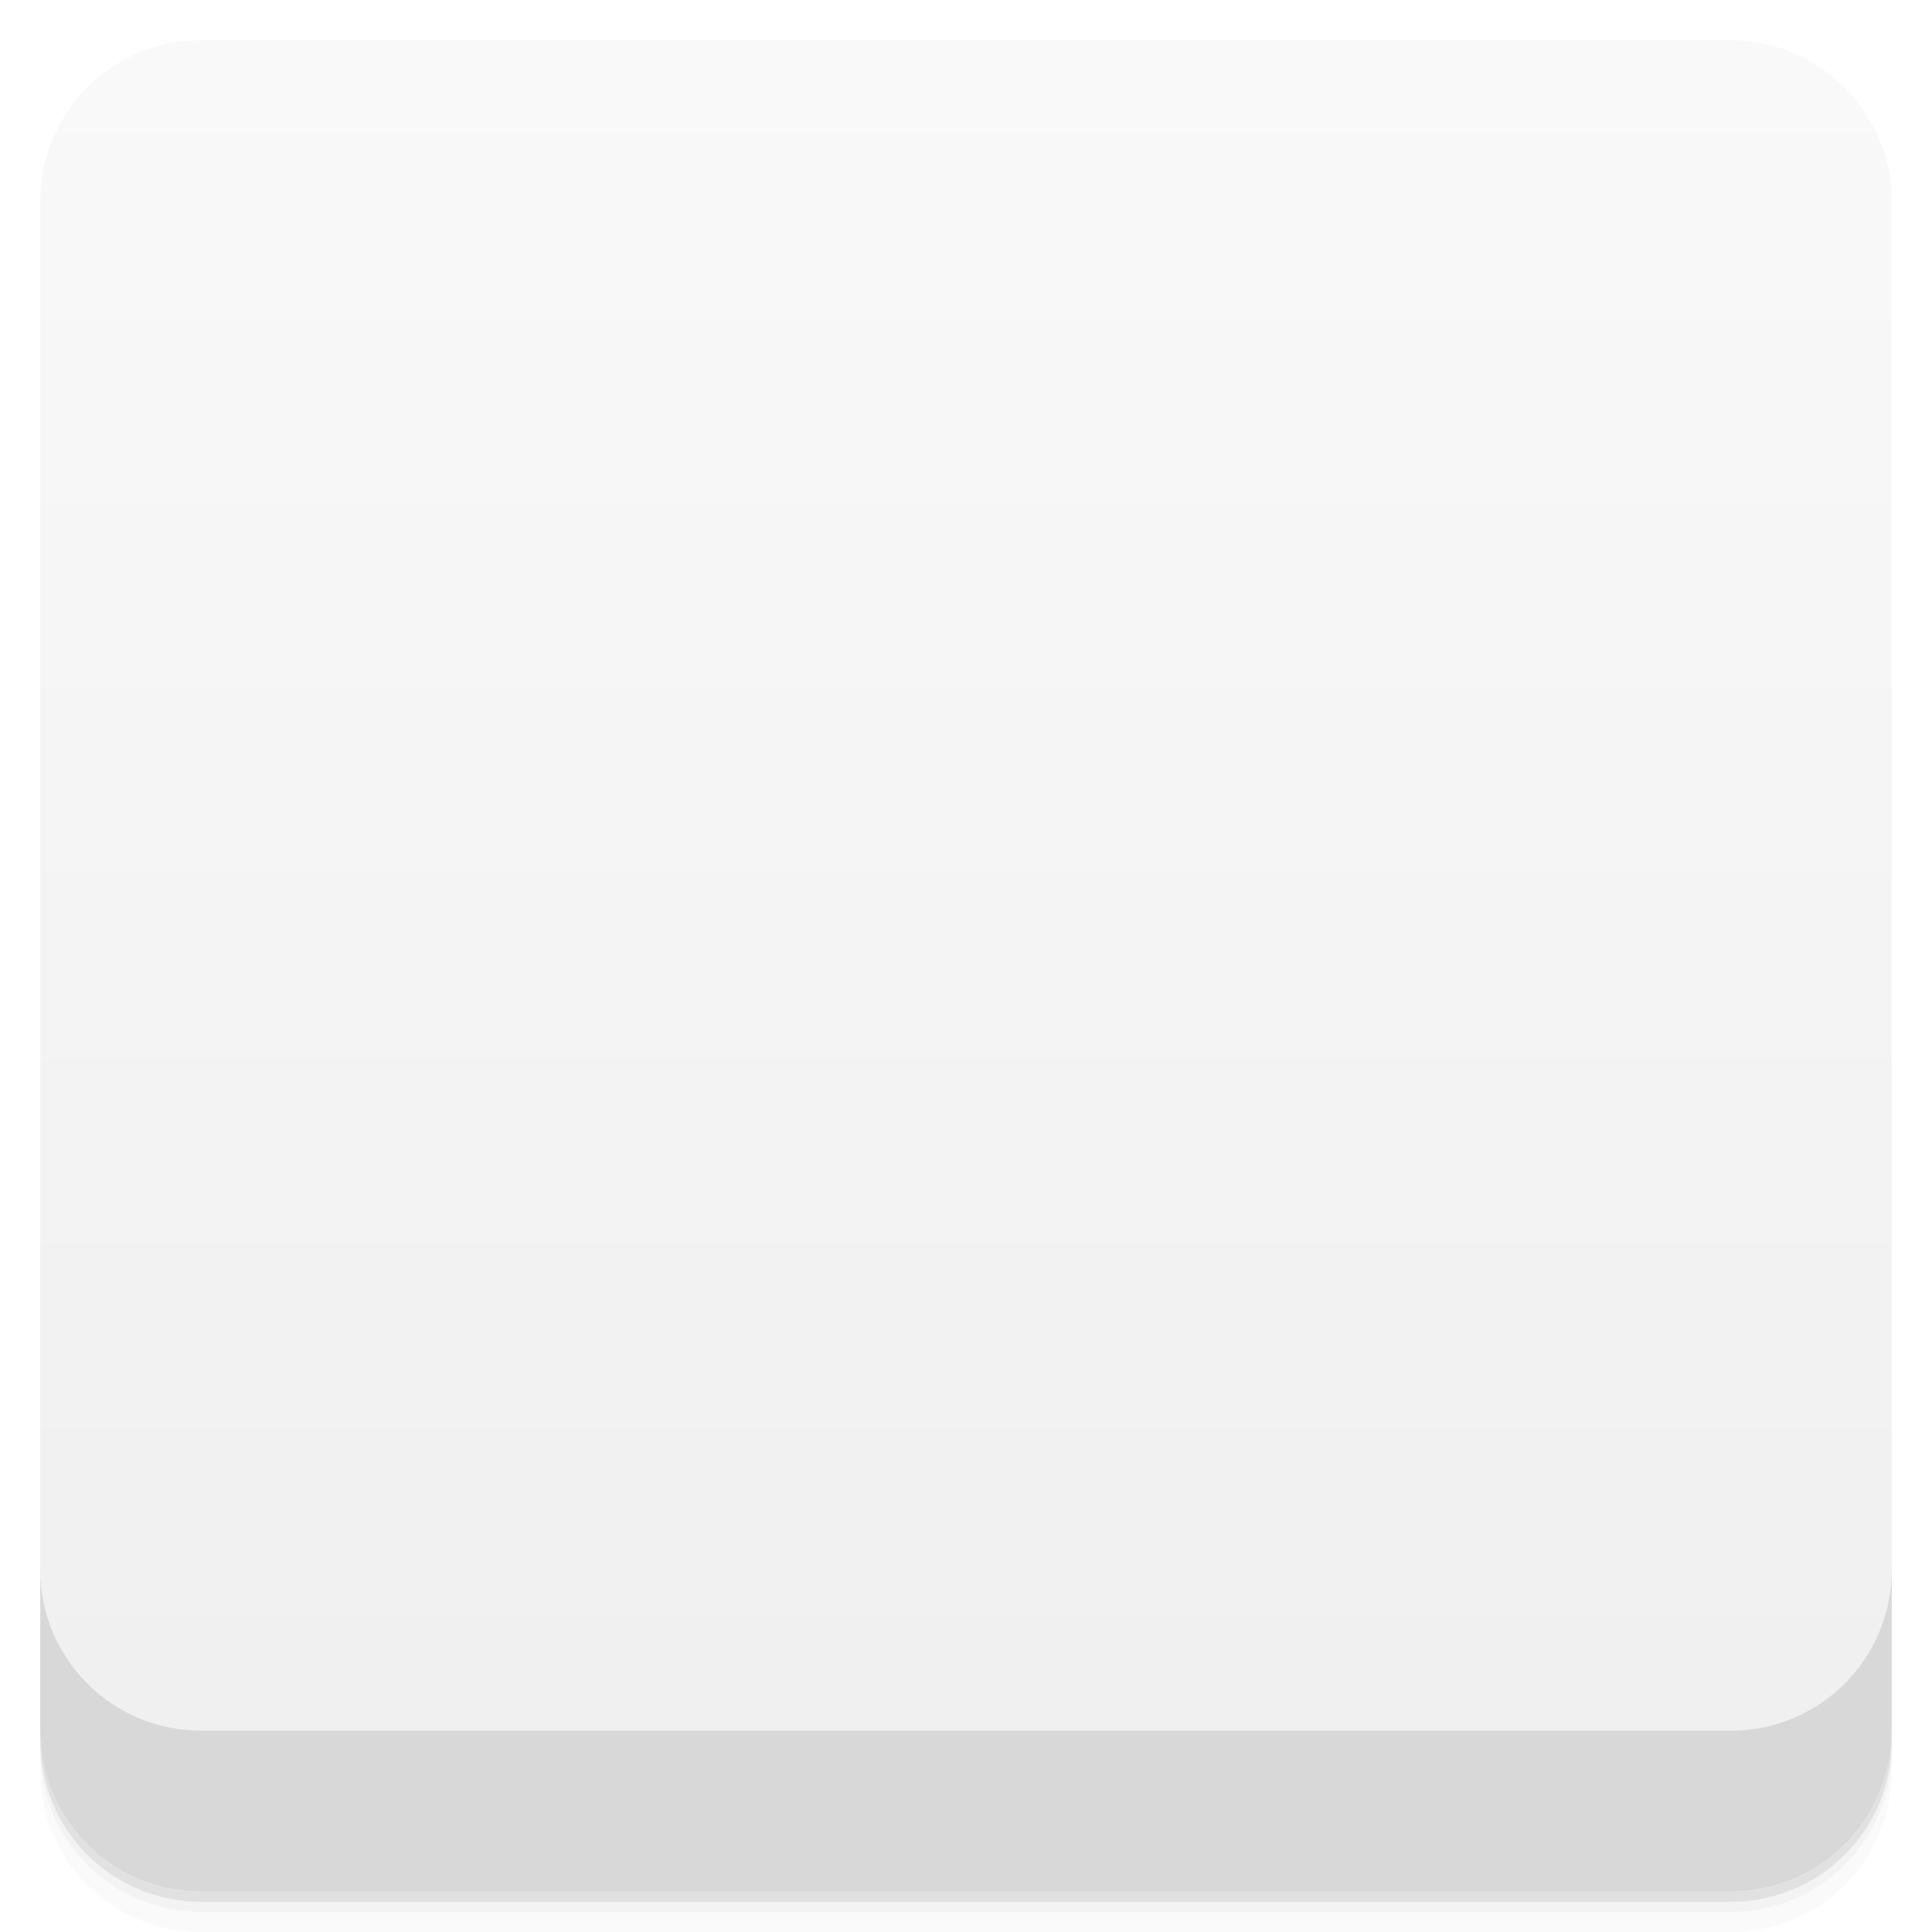
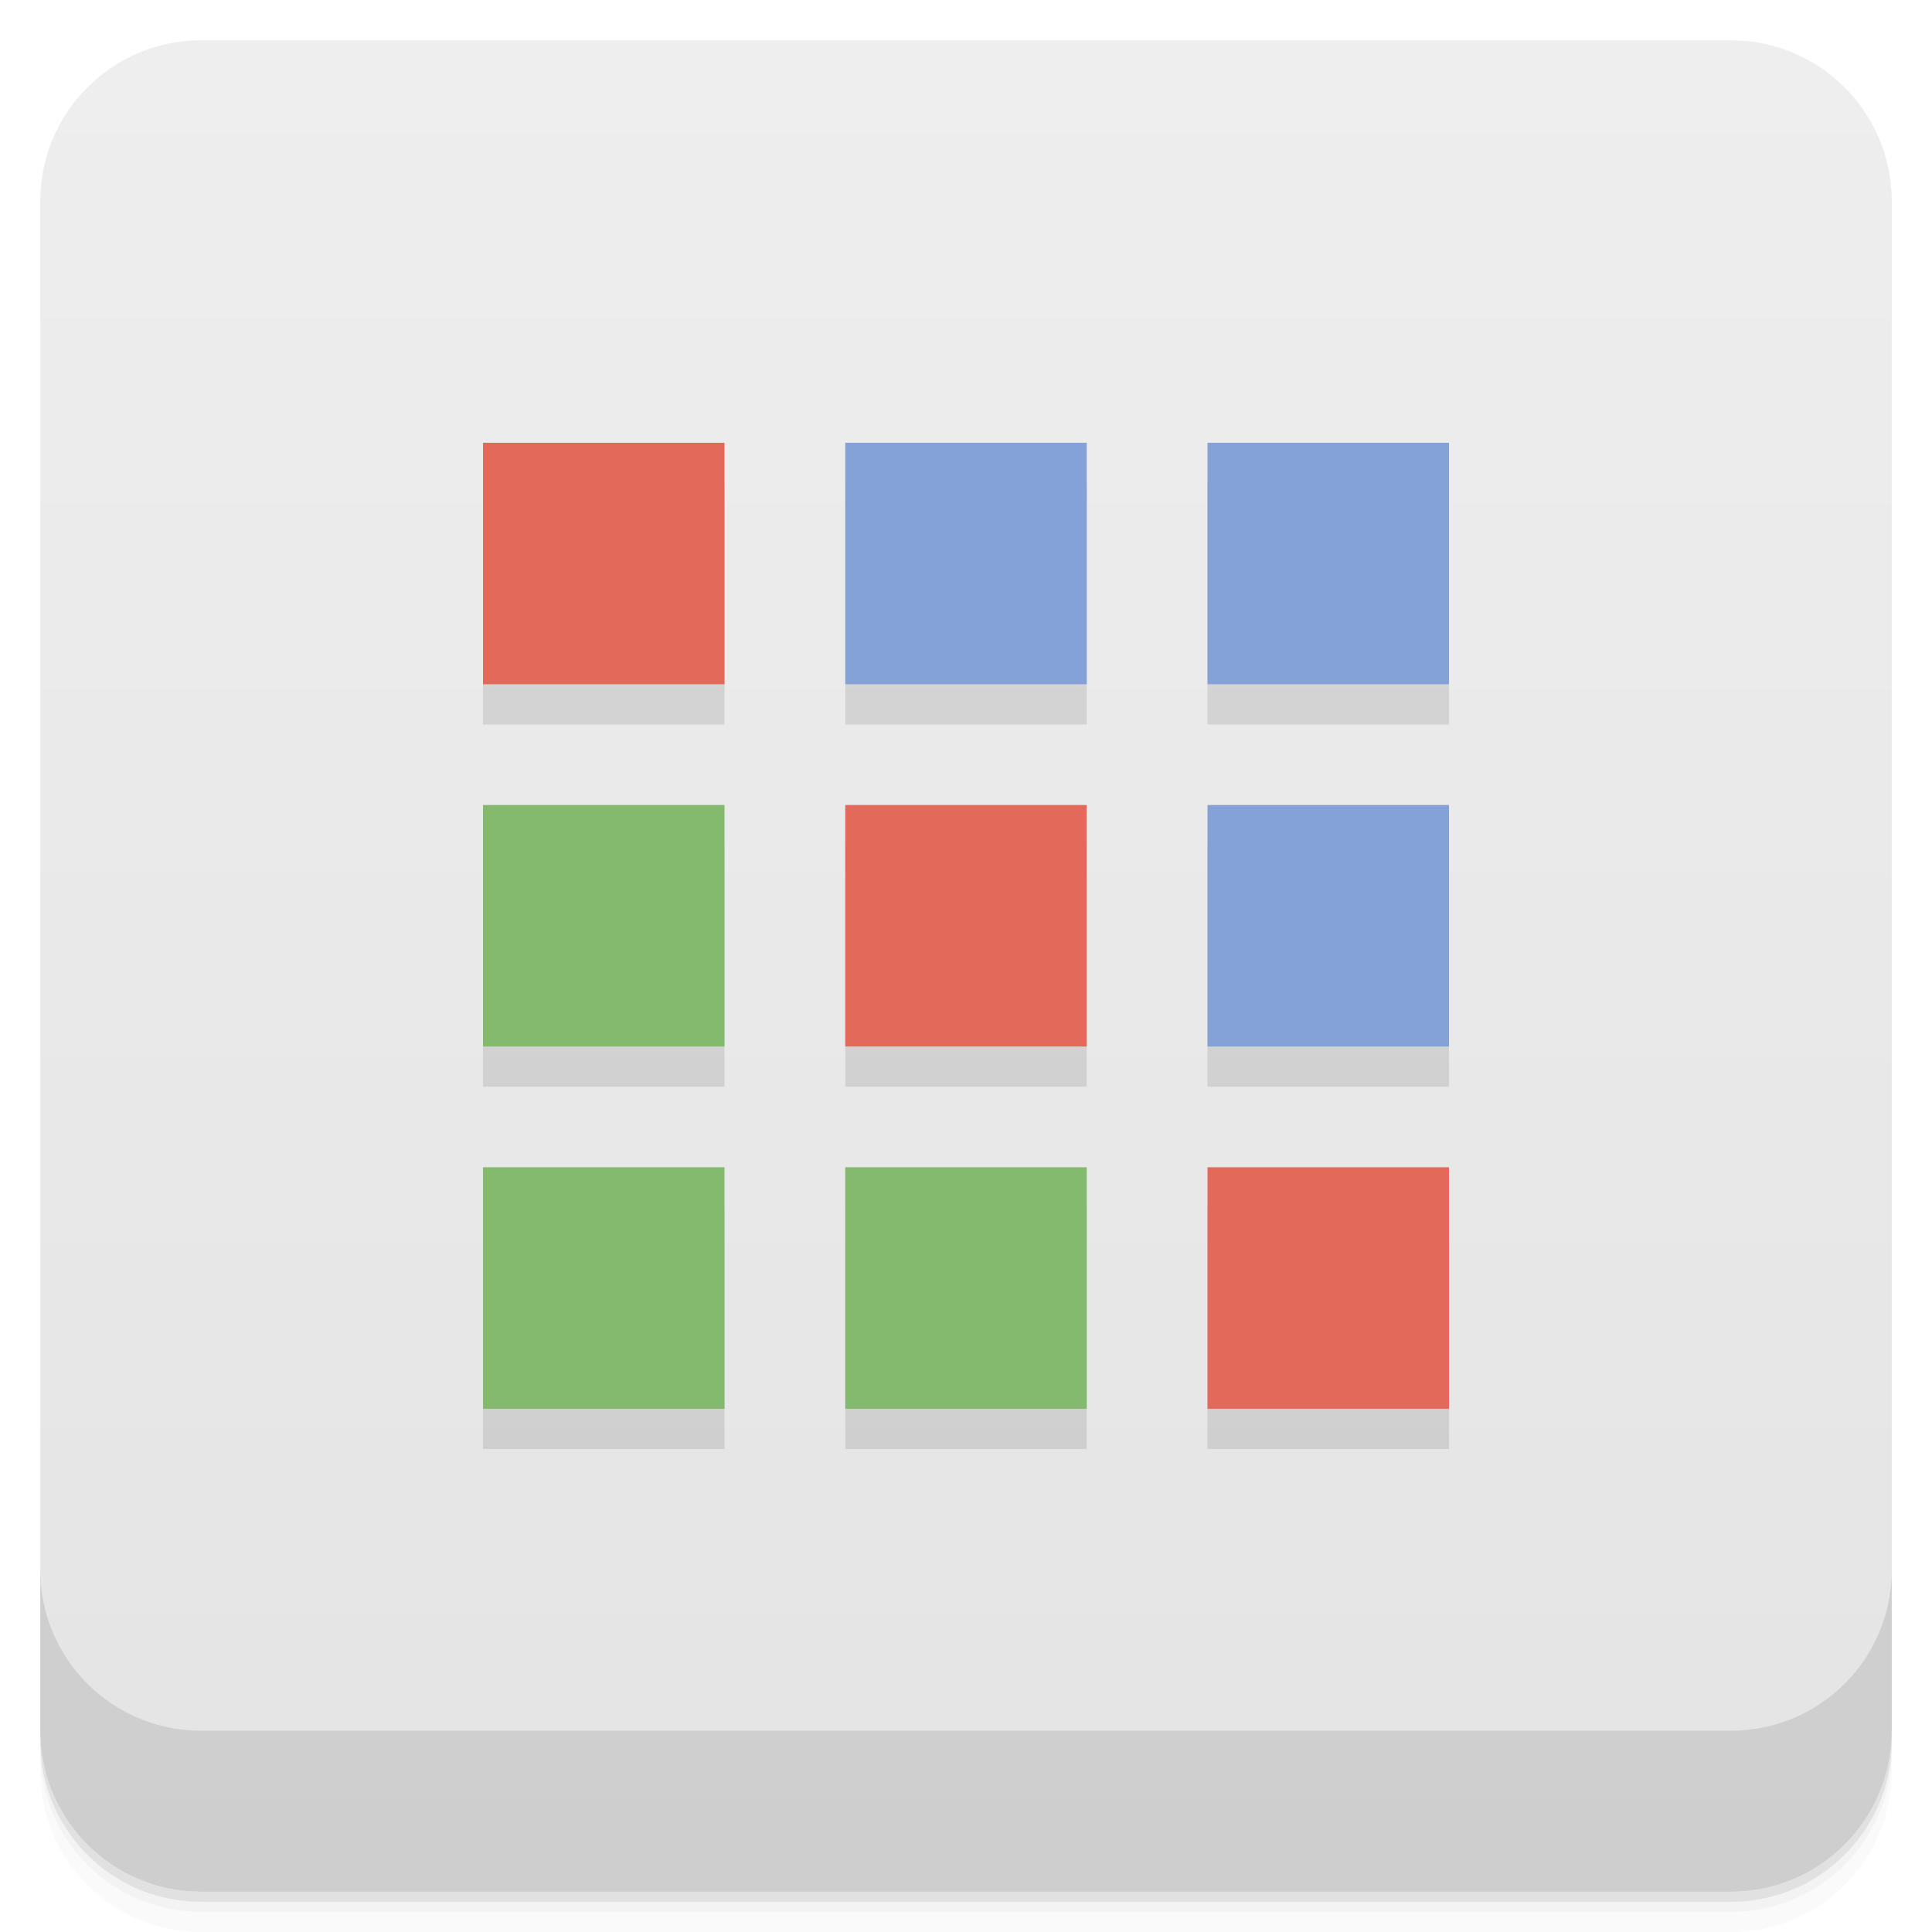
- <svg viewBox="0 0 48 48">
+ <svg xmlns="http://www.w3.org/2000/svg" version="1.1" viewBox="0 0 48 48">
  <defs>
-     <linearGradient id="linearGradient3764" x1="1" x2="47" gradientUnits="userSpaceOnUse" gradientTransform="translate(-48,0.00221467)">
-       <stop stop-color="#efefef" stop-opacity="1" />
-       <stop offset="1" stop-color="#f9f9f9" stop-opacity="1" />
+     <linearGradient id="bg" x2="0" y1="1" y2="47" gradientUnits="userSpaceOnUse">
+       <stop style="stop-color:#eee" offset="0" />
+       <stop style="stop-color:#e4e4e4" offset="1" />
    </linearGradient>
-     <clipPath id="clipPath-623283580">
-       <g transform="translate(0,-1004.362)">
-         <rect rx="4" y="1005.36" x="1" height="46" width="46" fill="#1890d0" />
-       </g>
-     </clipPath>
-     <clipPath id="clipPath-636110388">
-       <g transform="translate(0,-1004.362)">
-         <rect rx="4" y="1005.36" x="1" height="46" width="46" fill="#1890d0" />
-       </g>
-     </clipPath>
  </defs>
-   <g>
-     <path d="m 1 43 l 0 0.25 c 0 2.216 1.784 4 4 4 l 38 0 c 2.216 0 4 -1.784 4 -4 l 0 -0.25 c 0 2.216 -1.784 4 -4 4 l -38 0 c -2.216 0 -4 -1.784 -4 -4 z m 0 0.5 l 0 0.5 c 0 2.216 1.784 4 4 4 l 38 0 c 2.216 0 4 -1.784 4 -4 l 0 -0.5 c 0 2.216 -1.784 4 -4 4 l -38 0 c -2.216 0 -4 -1.784 -4 -4 z" opacity="0.02" />
-     <path d="m 1 43.25 l 0 0.25 c 0 2.216 1.784 4 4 4 l 38 0 c 2.216 0 4 -1.784 4 -4 l 0 -0.25 c 0 2.216 -1.784 4 -4 4 l -38 0 c -2.216 0 -4 -1.784 -4 -4 z" opacity="0.05" />
-     <path d="m 1 43 l 0 0.25 c 0 2.216 1.784 4 4 4 l 38 0 c 2.216 0 4 -1.784 4 -4 l 0 -0.25 c 0 2.216 -1.784 4 -4 4 l -38 0 c -2.216 0 -4 -1.784 -4 -4 z" opacity="0.1" />
-   </g>
-   <g>
-     <rect width="46" height="46" x="-47" y="1" rx="4" transform="matrix(0,-1,1,0,0,0)" fill="url(#linearGradient3764)" fill-opacity="1" />
-   </g>
-   <g>
-     <g clip-path="url(#clipPath-623283580)">
-       <g opacity="0.1">
-         <g>
-           <path d="m 12 13 l 6 0 l 0 6 l -6 0 m 0 -6" stroke="none" fill-rule="nonzero" fill-opacity="1" fill="#000" />
-           <path d="m 21 13 l 6 0 l 0 6 l -6 0 m 0 -6" stroke="none" fill-rule="nonzero" fill-opacity="1" fill="#000" />
-           <path d="m 30 13 l 6 0 l 0 6 l -6 0 m 0 -6" stroke="none" fill-rule="nonzero" fill-opacity="1" fill="#000" />
-           <path d="m 12 21 l 6 0 l 0 6 l -6 0 m 0 -6" stroke="none" fill-rule="nonzero" fill-opacity="1" fill="#000" />
-           <path d="m 21 21 l 6 0 l 0 6 l -6 0 m 0 -6" stroke="none" fill-rule="nonzero" fill-opacity="1" fill="#000" />
-           <path d="m 30 21 l 6 0 l 0 6 l -6 0 m 0 -6" stroke="none" fill-rule="nonzero" fill-opacity="1" fill="#000" />
-           <path d="m 12 29 l 6 0 l 0 6 l -6 0 m 0 -6" stroke="none" fill-rule="nonzero" fill-opacity="1" fill="#000" />
-           <path d="m 21 29 l 6 0 l 0 6 l -6 0 m 0 -6" stroke="none" fill-rule="nonzero" fill-opacity="1" fill="#000" />
-           <path d="m 30 29 l 6 0 l 0 6 l -6 0 m 0 -6" stroke="none" fill-rule="nonzero" fill-opacity="1" fill="#000" />
-         </g>
+   <path style="opacity:.02" d="m1 43v0.25c0 2.216 1.784 4 4 4h38c2.216 0 4-1.784 4-4v-0.25c0 2.216-1.784 4-4 4h-38c-2.216 0-4-1.784-4-4zm0 0.5v0.5c0 2.216 1.784 4 4 4h38c2.216 0 4-1.784 4-4v-0.5c0 2.216-1.784 4-4 4h-38c-2.216 0-4-1.784-4-4z" />
+   <path style="opacity:.05" d="m1 43.25v0.25c0 2.216 1.784 4 4 4h38c2.216 0 4-1.784 4-4v-0.25c0 2.216-1.784 4-4 4h-38c-2.216 0-4-1.784-4-4z" />
+   <path style="opacity:.1" d="m1 43v0.25c0 2.216 1.784 4 4 4h38c2.216 0 4-1.784 4-4v-0.25c0 2.216-1.784 4-4 4h-38c-2.216 0-4-1.784-4-4z" />
+   <rect style="fill:url(#bg)" rx="4" height="46" width="46" y="1" x="1" />
+   <path style="opacity:.1" d="m1 39v4c0 2.216 1.784 4 4 4h38c2.216 0 4-1.784 4-4v-4c0 2.216-1.784 4-4 4h-38c-2.216 0-4-1.784-4-4z" />
+   <g transform="translate(-1,-1)">
+     <g transform="translate(1,1)">
+       <g style="opacity:.1">
+         <path d="m13 13v6h6v-6zm9 0v6h6v-6zm9 0v6h6v-6zm-18 9v6h6v-6zm9 0v6h6v-6zm9 0v6h6v-6zm-18 9v6h6v-6zm9 0v6h6v-6zm9 0v6h6v-6z" transform="translate(-1,-1)" />
      </g>
    </g>
  </g>
-   <g>
-     <g clip-path="url(#clipPath-636110388)">
-       <g transform="translate(0,-1)">
-         <g>
-           <path d="m 12 13 l 6 0 l 0 6 l -6 0 m 0 -6" fill="#e3695b" stroke="none" fill-rule="nonzero" fill-opacity="1" />
-           <path d="m 21 13 l 6 0 l 0 6 l -6 0 m 0 -6" fill="#85a2d6" stroke="none" fill-rule="nonzero" fill-opacity="1" />
-           <path d="m 30 13 l 6 0 l 0 6 l -6 0 m 0 -6" fill="#85a2d6" stroke="none" fill-rule="nonzero" fill-opacity="1" />
-           <path d="m 12 21 l 6 0 l 0 6 l -6 0 m 0 -6" fill="#7fb869" stroke="none" fill-rule="nonzero" fill-opacity="1" />
-           <path d="m 21 21 l 6 0 l 0 6 l -6 0 m 0 -6" fill="#e3695b" stroke="none" fill-rule="nonzero" fill-opacity="1" />
-           <path d="m 30 21 l 6 0 l 0 6 l -6 0 m 0 -6" fill="#85a2d6" stroke="none" fill-rule="nonzero" fill-opacity="1" />
-           <path d="m 12 29 l 6 0 l 0 6 l -6 0 m 0 -6" fill="#7fb869" stroke="none" fill-rule="nonzero" fill-opacity="1" />
-           <path d="m 21 29 l 6 0 l 0 6 l -6 0 m 0 -6" fill="#7fb869" stroke="none" fill-rule="nonzero" fill-opacity="1" />
-           <path d="m 30 29 l 6 0 l 0 6 l -6 0 m 0 -6" fill="#e3695b" stroke="none" fill-rule="nonzero" fill-opacity="1" />
-         </g>
-       </g>
-     </g>
-   </g>
-   <g>
-     <g transform="translate(0,-1004.362)">
-       <path d="m 1 1043.36 0 4 c 0 2.216 1.784 4 4 4 l 38 0 c 2.216 0 4 -1.784 4 -4 l 0 -4 c 0 2.216 -1.784 4 -4 4 l -38 0 c -2.216 0 -4 -1.784 -4 -4 z" opacity="0.1" />
-     </g>
+   <g transform="translate(0,-1)">
+     <path style="fill:#e3695b" d="m12 12v6h6v-6z" />
+     <path style="fill:#85a2d6" d="m21 12v6h6v-6z" />
+     <path style="fill:#85a2d6" d="m30 12v6h6v-6z" />
+     <path style="fill:#83ba6e" d="m12 21v6h6v-6z" />
+     <path style="fill:#e3695b" d="m21 21v6h6v-6z" />
+     <path style="fill:#85a2d6" d="m30 21v6h6v-6z" />
+     <path style="fill:#83ba6e" d="m12 30v6h6v-6z" />
+     <path style="fill:#83ba6e" d="m21 30v6h6v-6z" />
+     <path style="fill:#e3695b" d="m30 30v6h6v-6z" />
  </g>
</svg>
